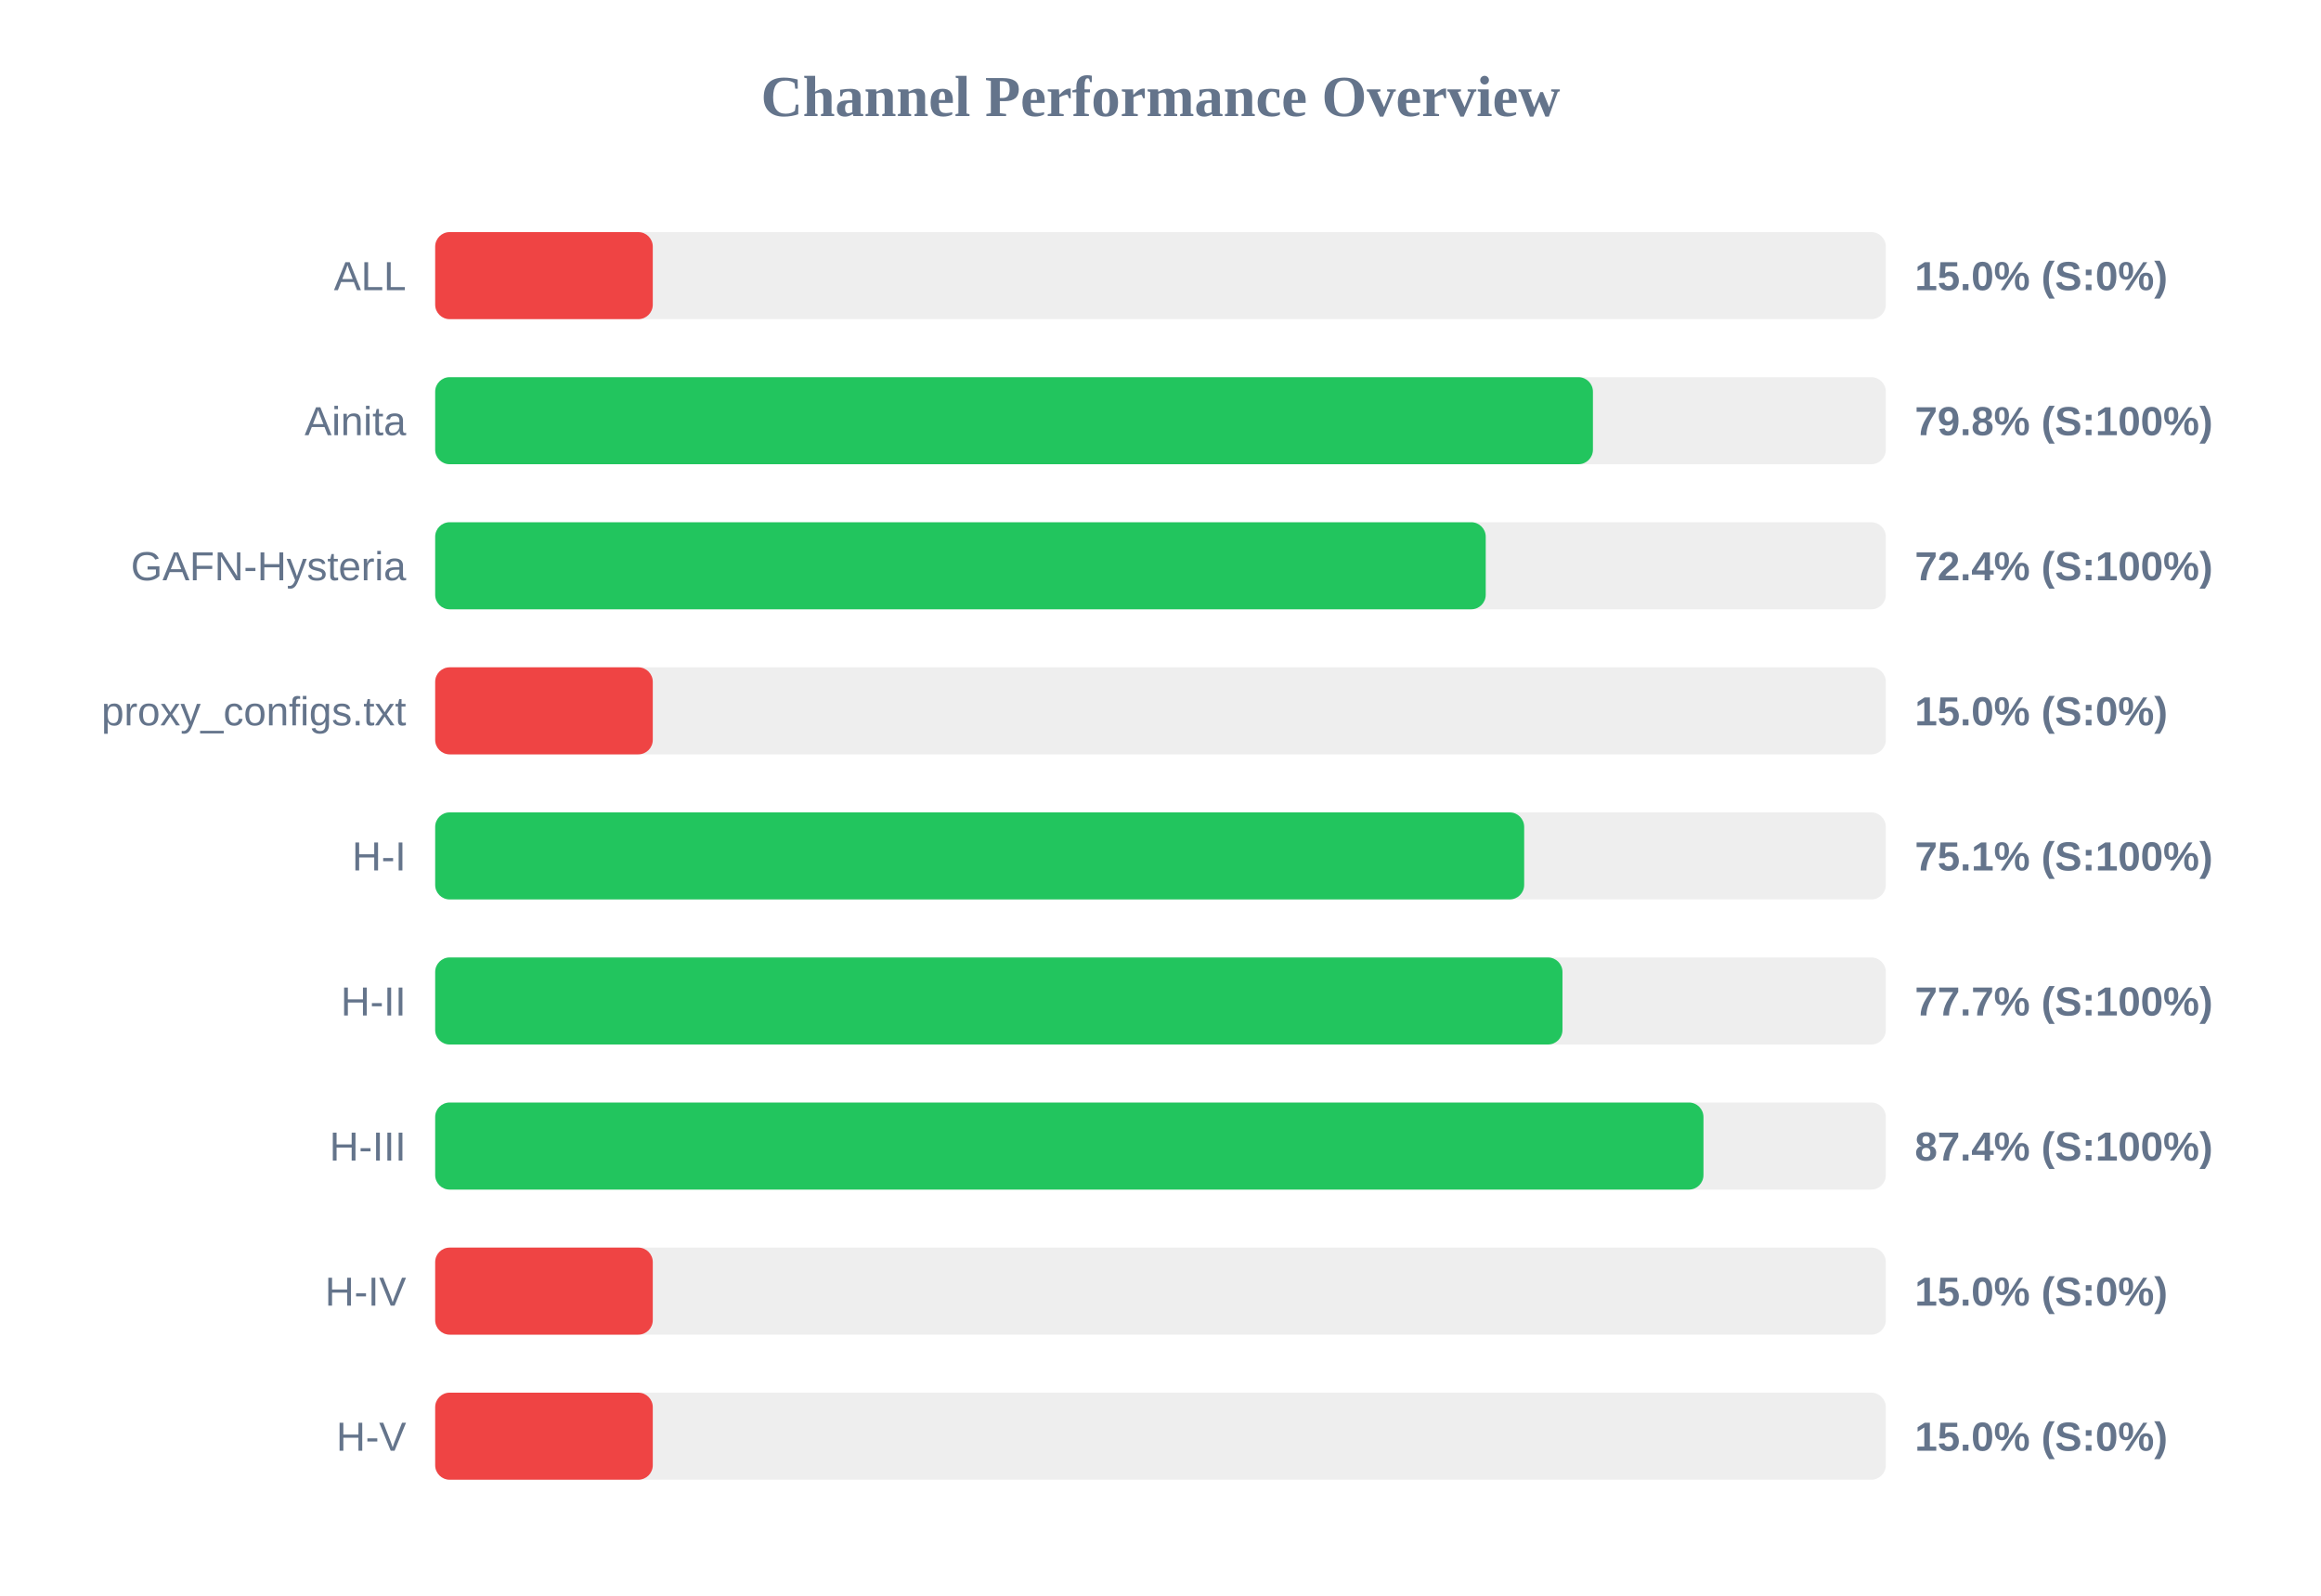
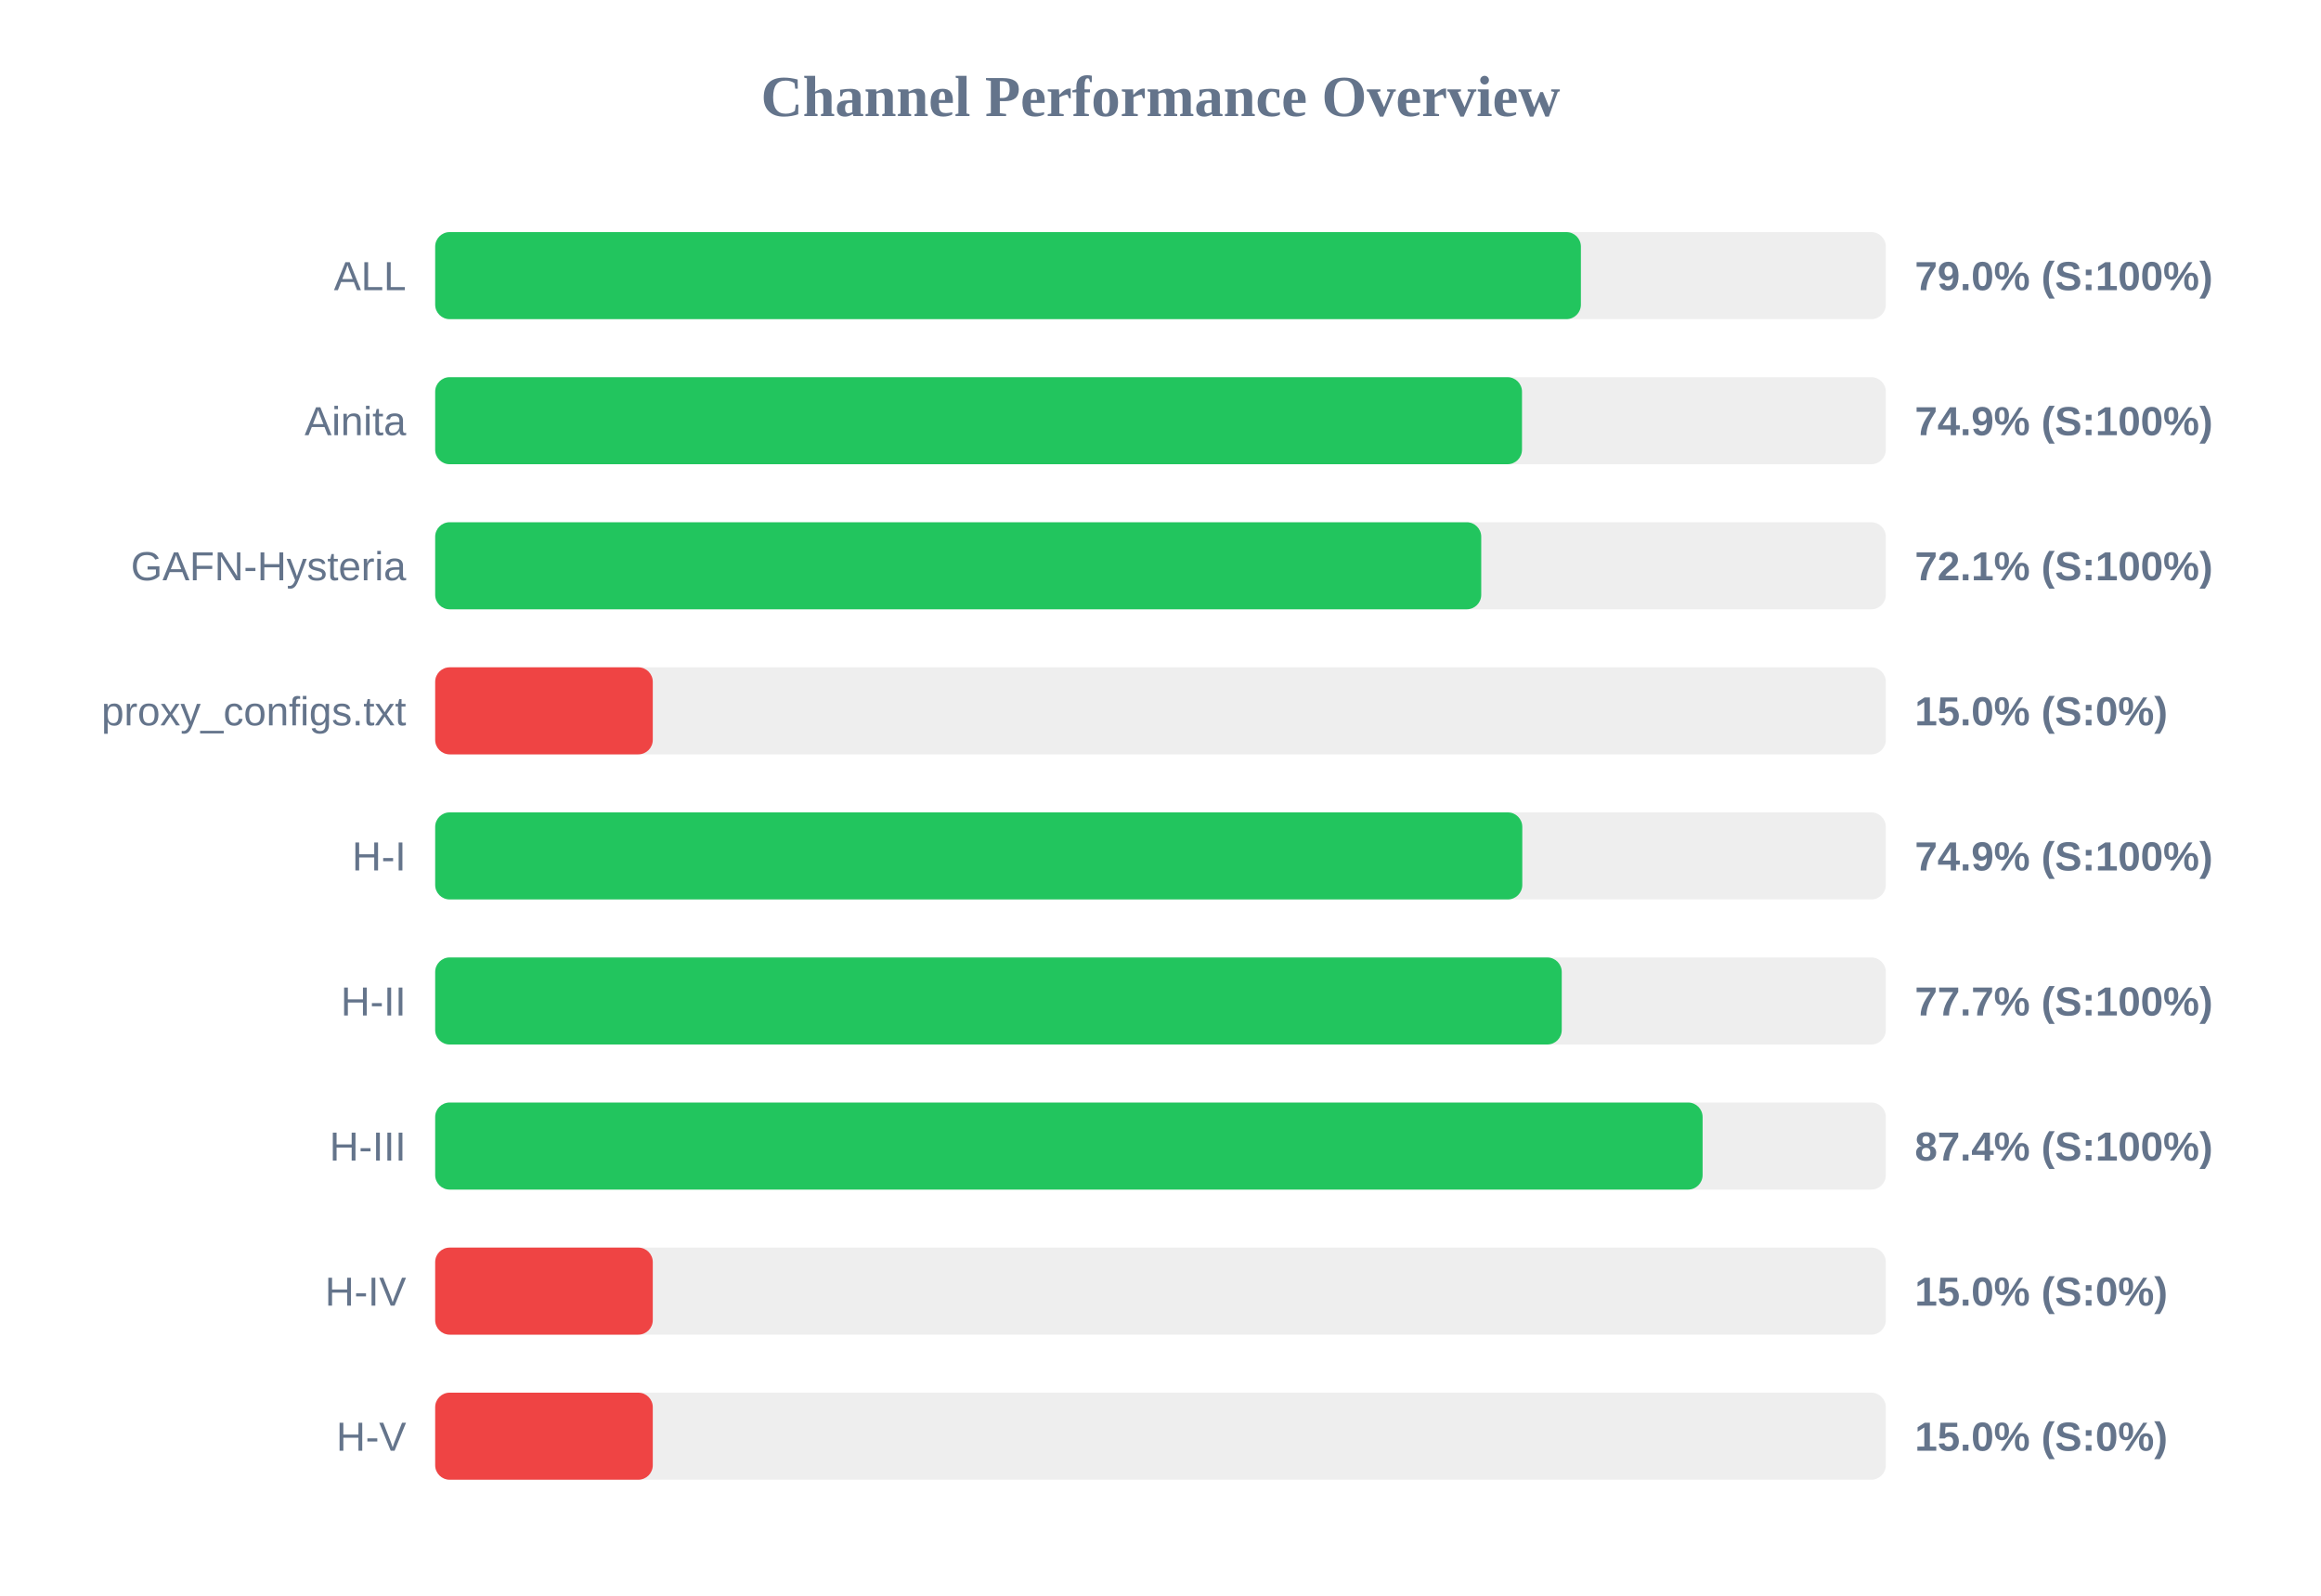
<svg xmlns="http://www.w3.org/2000/svg" width="800" height="550" version="1.1">
  <style>
        .row { font: 14px Arial; fill: #64748b; }
        .score { font: bold 14px Arial; fill: #64748b; }
    </style>
  <text x="400" y="40" text-anchor="middle" font-size="20px" font-weight="bold" fill="#64748b">Channel Performance Overview</text>
  <rect x="150" y="80" width="500" height="30" fill="#eee" rx="5" />
-   <rect x="150" y="80" width="75.0" height="30" fill="#ef4444" rx="5" />
+   <rect x="150" y="80" width="394.9" height="30" fill="#22c55e" rx="5" />
  <text x="140" y="100" text-anchor="end" class="row">ALL</text>
-   <text x="660" y="100" text-anchor="start" class="score">15.0% (S:0%)</text>
+   <text x="660" y="100" text-anchor="start" class="score">79.0% (S:100%)</text>
  <rect x="150" y="130" width="500" height="30" fill="#eee" rx="5" />
-   <rect x="150" y="130" width="399.05" height="30" fill="#22c55e" rx="5" />
+   <rect x="150" y="130" width="374.6" height="30" fill="#22c55e" rx="5" />
  <text x="140" y="150" text-anchor="end" class="row">Ainita</text>
-   <text x="660" y="150" text-anchor="start" class="score">79.8% (S:100%)</text>
+   <text x="660" y="150" text-anchor="start" class="score">74.9% (S:100%)</text>
  <rect x="150" y="180" width="500" height="30" fill="#eee" rx="5" />
-   <rect x="150" y="180" width="362.1" height="30" fill="#22c55e" rx="5" />
+   <rect x="150" y="180" width="360.55" height="30" fill="#22c55e" rx="5" />
  <text x="140" y="200" text-anchor="end" class="row">GAFN-Hysteria</text>
-   <text x="660" y="200" text-anchor="start" class="score">72.4% (S:100%)</text>
+   <text x="660" y="200" text-anchor="start" class="score">72.1% (S:100%)</text>
  <rect x="150" y="230" width="500" height="30" fill="#eee" rx="5" />
  <rect x="150" y="230" width="75.0" height="30" fill="#ef4444" rx="5" />
  <text x="140" y="250" text-anchor="end" class="row">proxy_configs.txt</text>
  <text x="660" y="250" text-anchor="start" class="score">15.0% (S:0%)</text>
  <rect x="150" y="280" width="500" height="30" fill="#eee" rx="5" />
-   <rect x="150" y="280" width="375.35" height="30" fill="#22c55e" rx="5" />
+   <rect x="150" y="280" width="374.7" height="30" fill="#22c55e" rx="5" />
  <text x="140" y="300" text-anchor="end" class="row">H-I</text>
-   <text x="660" y="300" text-anchor="start" class="score">75.1% (S:100%)</text>
+   <text x="660" y="300" text-anchor="start" class="score">74.9% (S:100%)</text>
  <rect x="150" y="330" width="500" height="30" fill="#eee" rx="5" />
-   <rect x="150" y="330" width="388.55" height="30" fill="#22c55e" rx="5" />
+   <rect x="150" y="330" width="388.3" height="30" fill="#22c55e" rx="5" />
  <text x="140" y="350" text-anchor="end" class="row">H-II</text>
  <text x="660" y="350" text-anchor="start" class="score">77.7% (S:100%)</text>
  <rect x="150" y="380" width="500" height="30" fill="#eee" rx="5" />
-   <rect x="150" y="380" width="437.15" height="30" fill="#22c55e" rx="5" />
+   <rect x="150" y="380" width="436.85" height="30" fill="#22c55e" rx="5" />
  <text x="140" y="400" text-anchor="end" class="row">H-III</text>
  <text x="660" y="400" text-anchor="start" class="score">87.4% (S:100%)</text>
  <rect x="150" y="430" width="500" height="30" fill="#eee" rx="5" />
  <rect x="150" y="430" width="75.0" height="30" fill="#ef4444" rx="5" />
  <text x="140" y="450" text-anchor="end" class="row">H-IV</text>
  <text x="660" y="450" text-anchor="start" class="score">15.0% (S:0%)</text>
  <rect x="150" y="480" width="500" height="30" fill="#eee" rx="5" />
  <rect x="150" y="480" width="75.0" height="30" fill="#ef4444" rx="5" />
  <text x="140" y="500" text-anchor="end" class="row">H-V</text>
  <text x="660" y="500" text-anchor="start" class="score">15.0% (S:0%)</text>
</svg>
